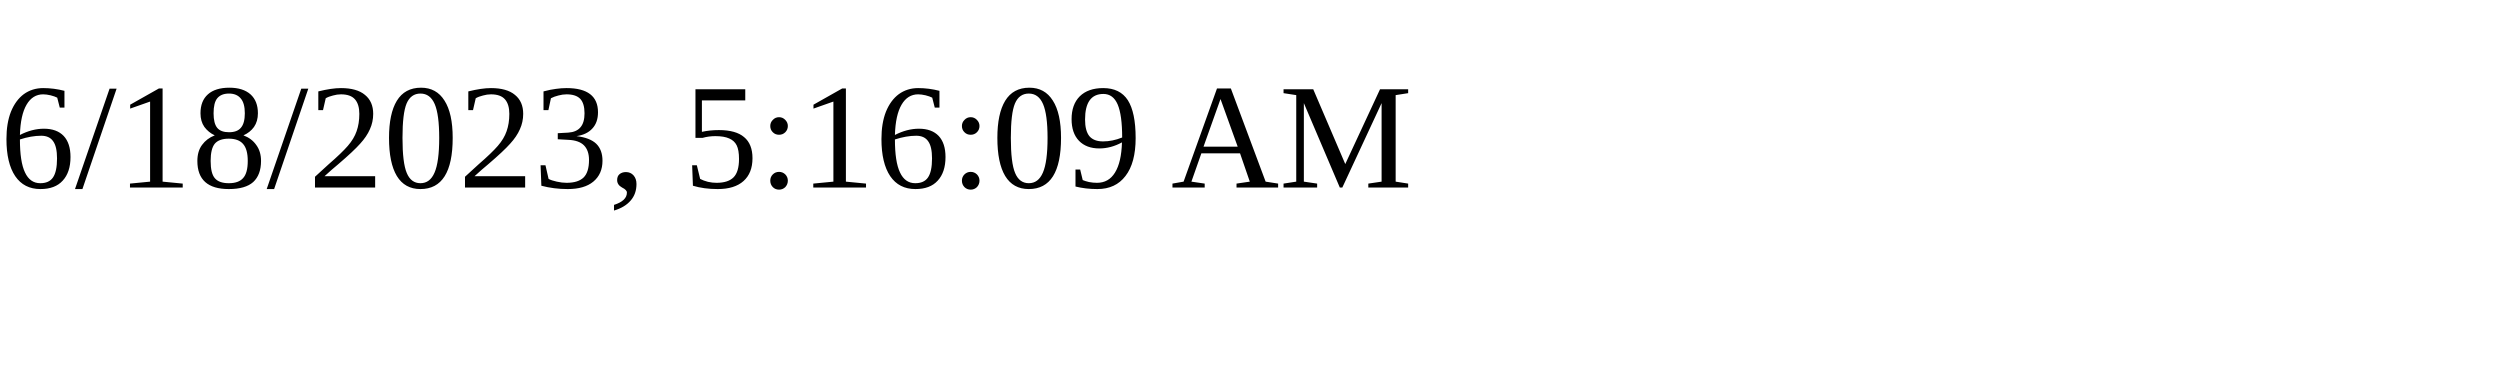
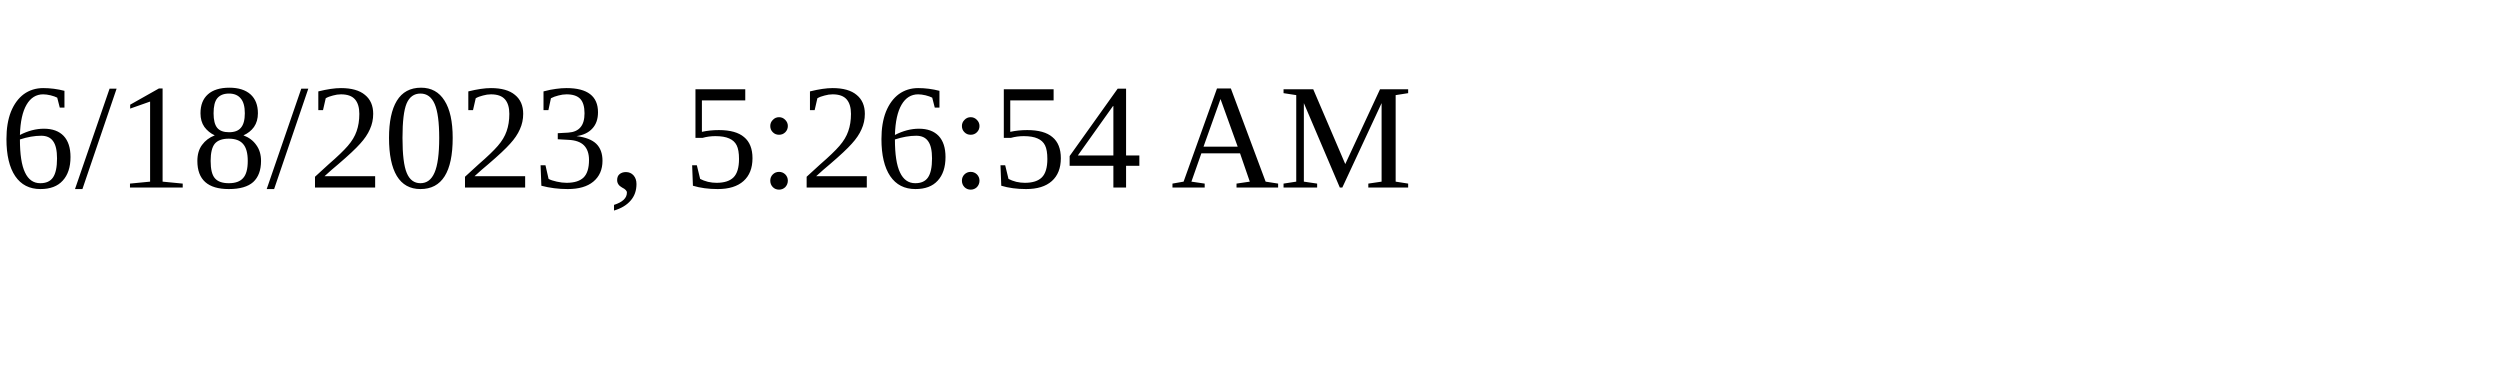
<svg xmlns="http://www.w3.org/2000/svg" height="30" width="200">
-   <text x="0" y="15">6/18/2023, 5:16:09 AM</text>
+   <text x="0" y="15">6/18/2023, 5:26:54 AM</text>
</svg>
